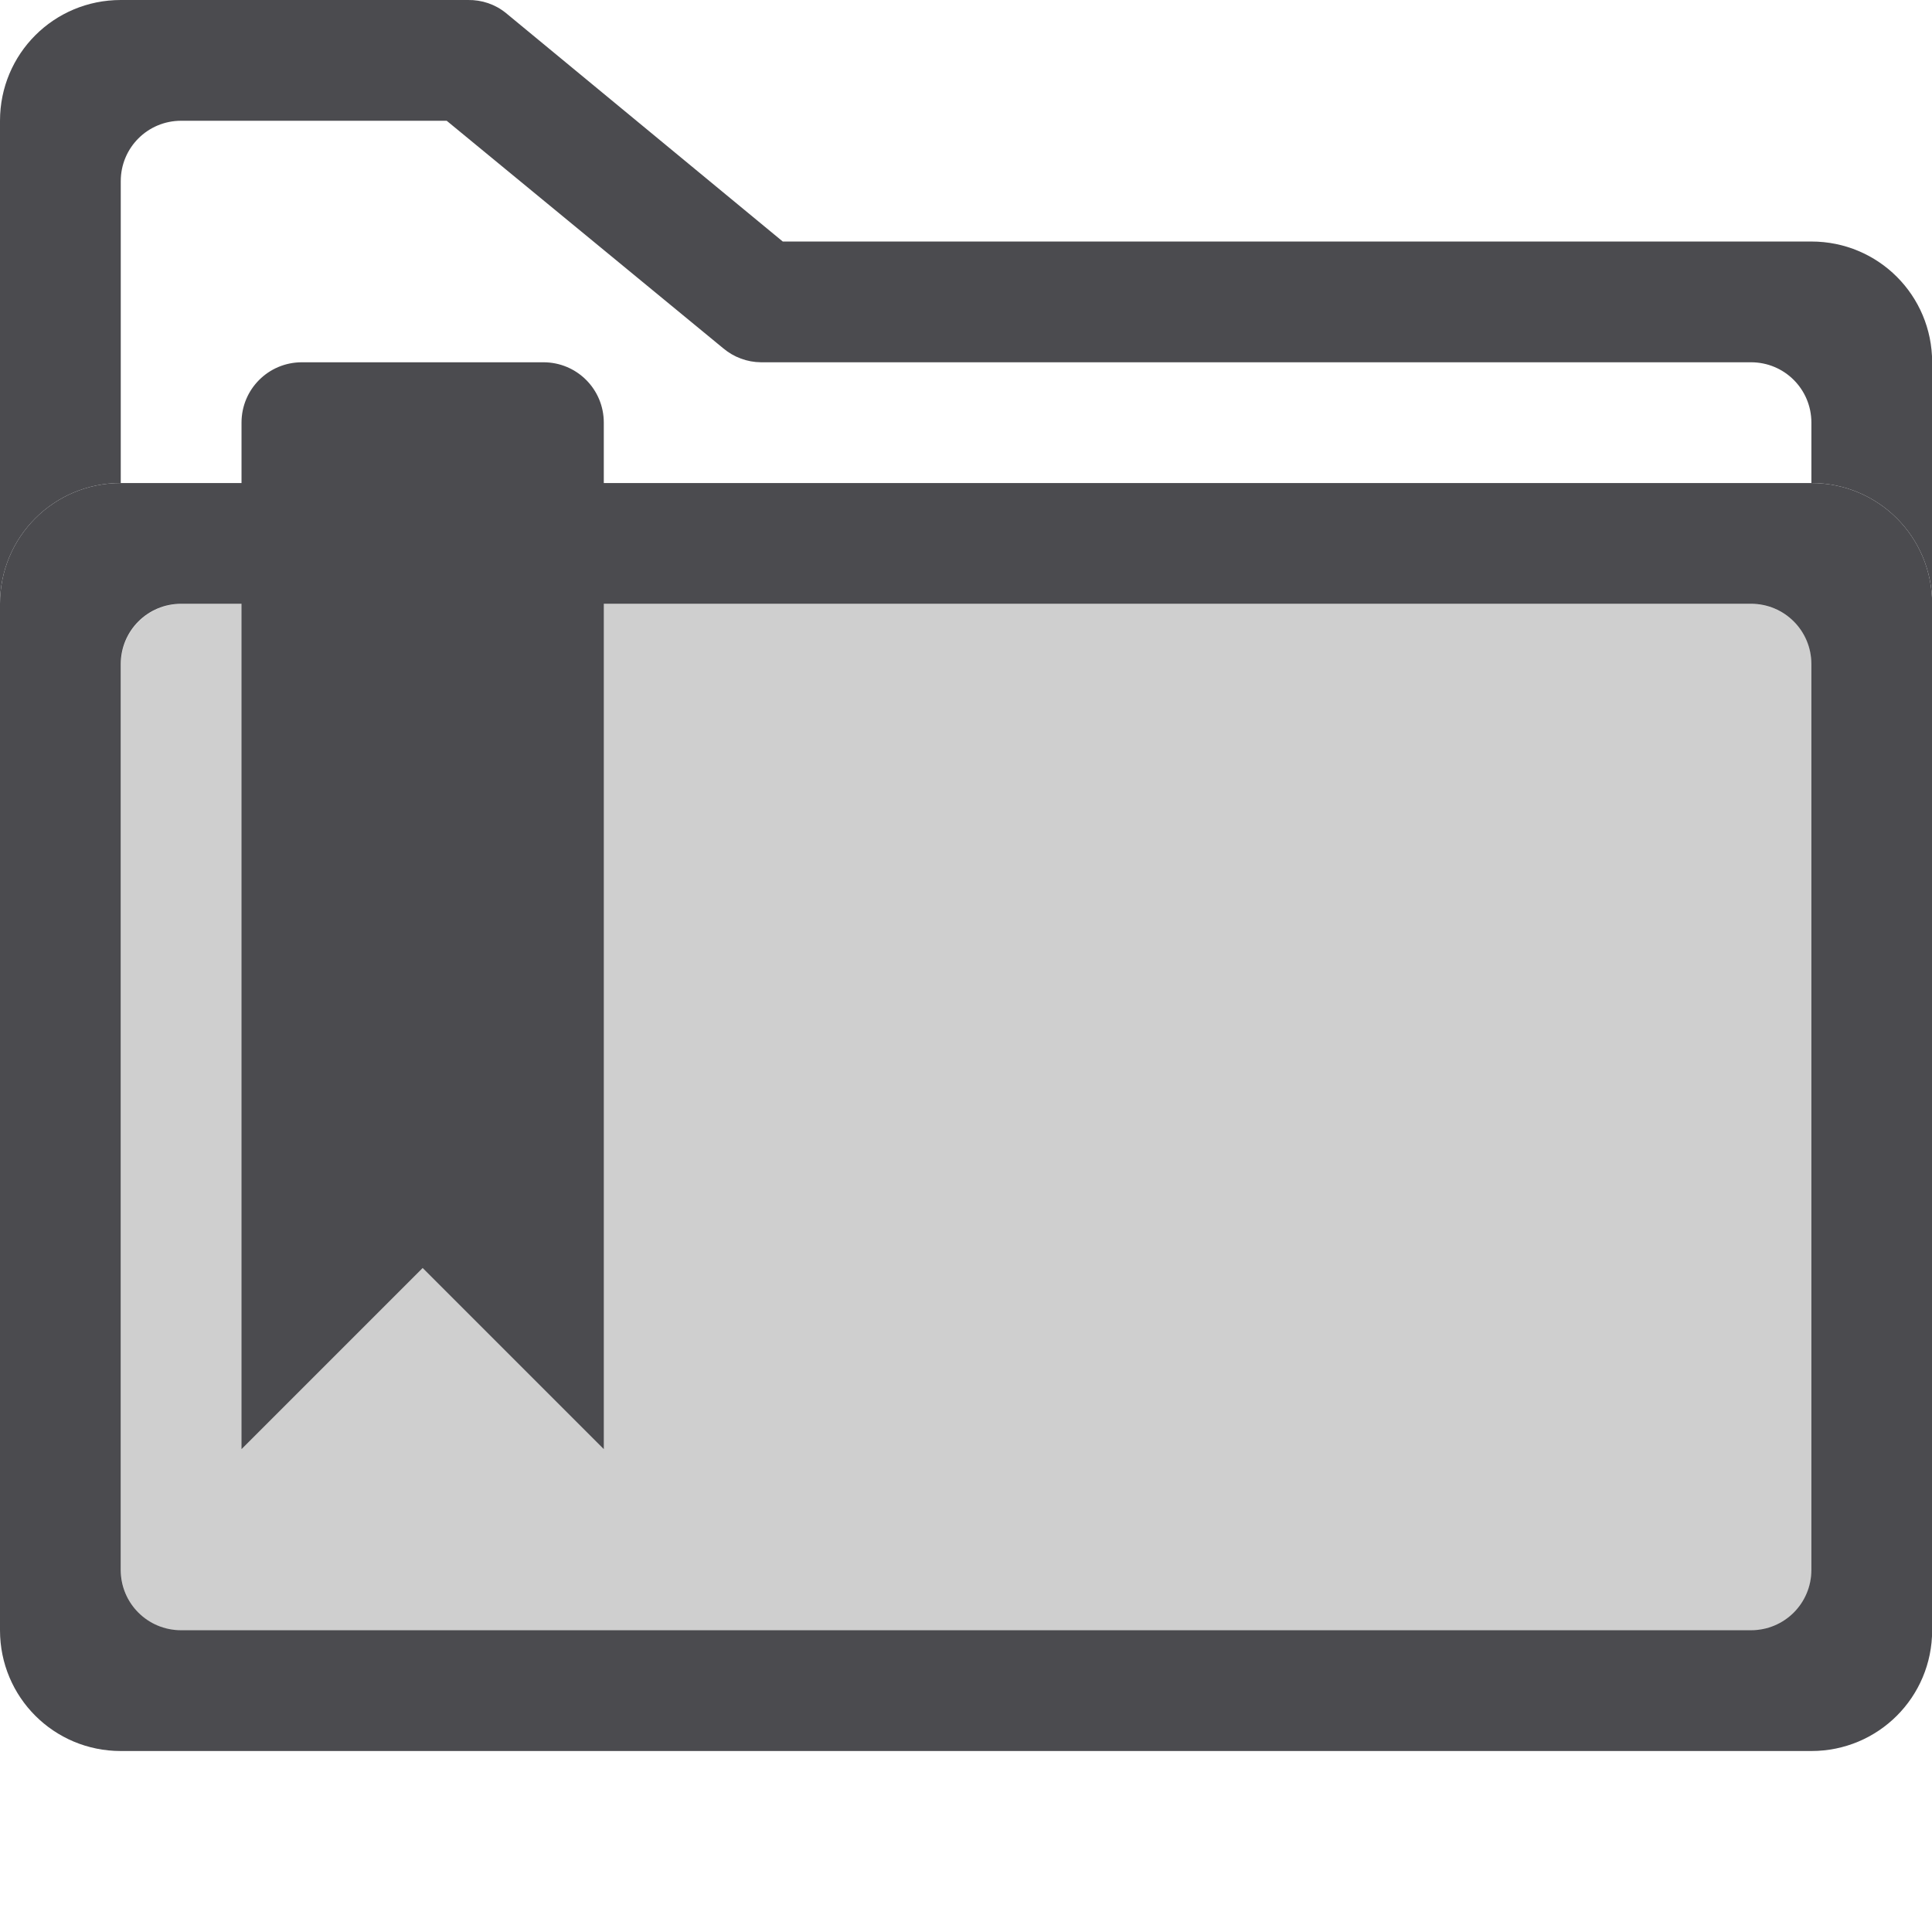
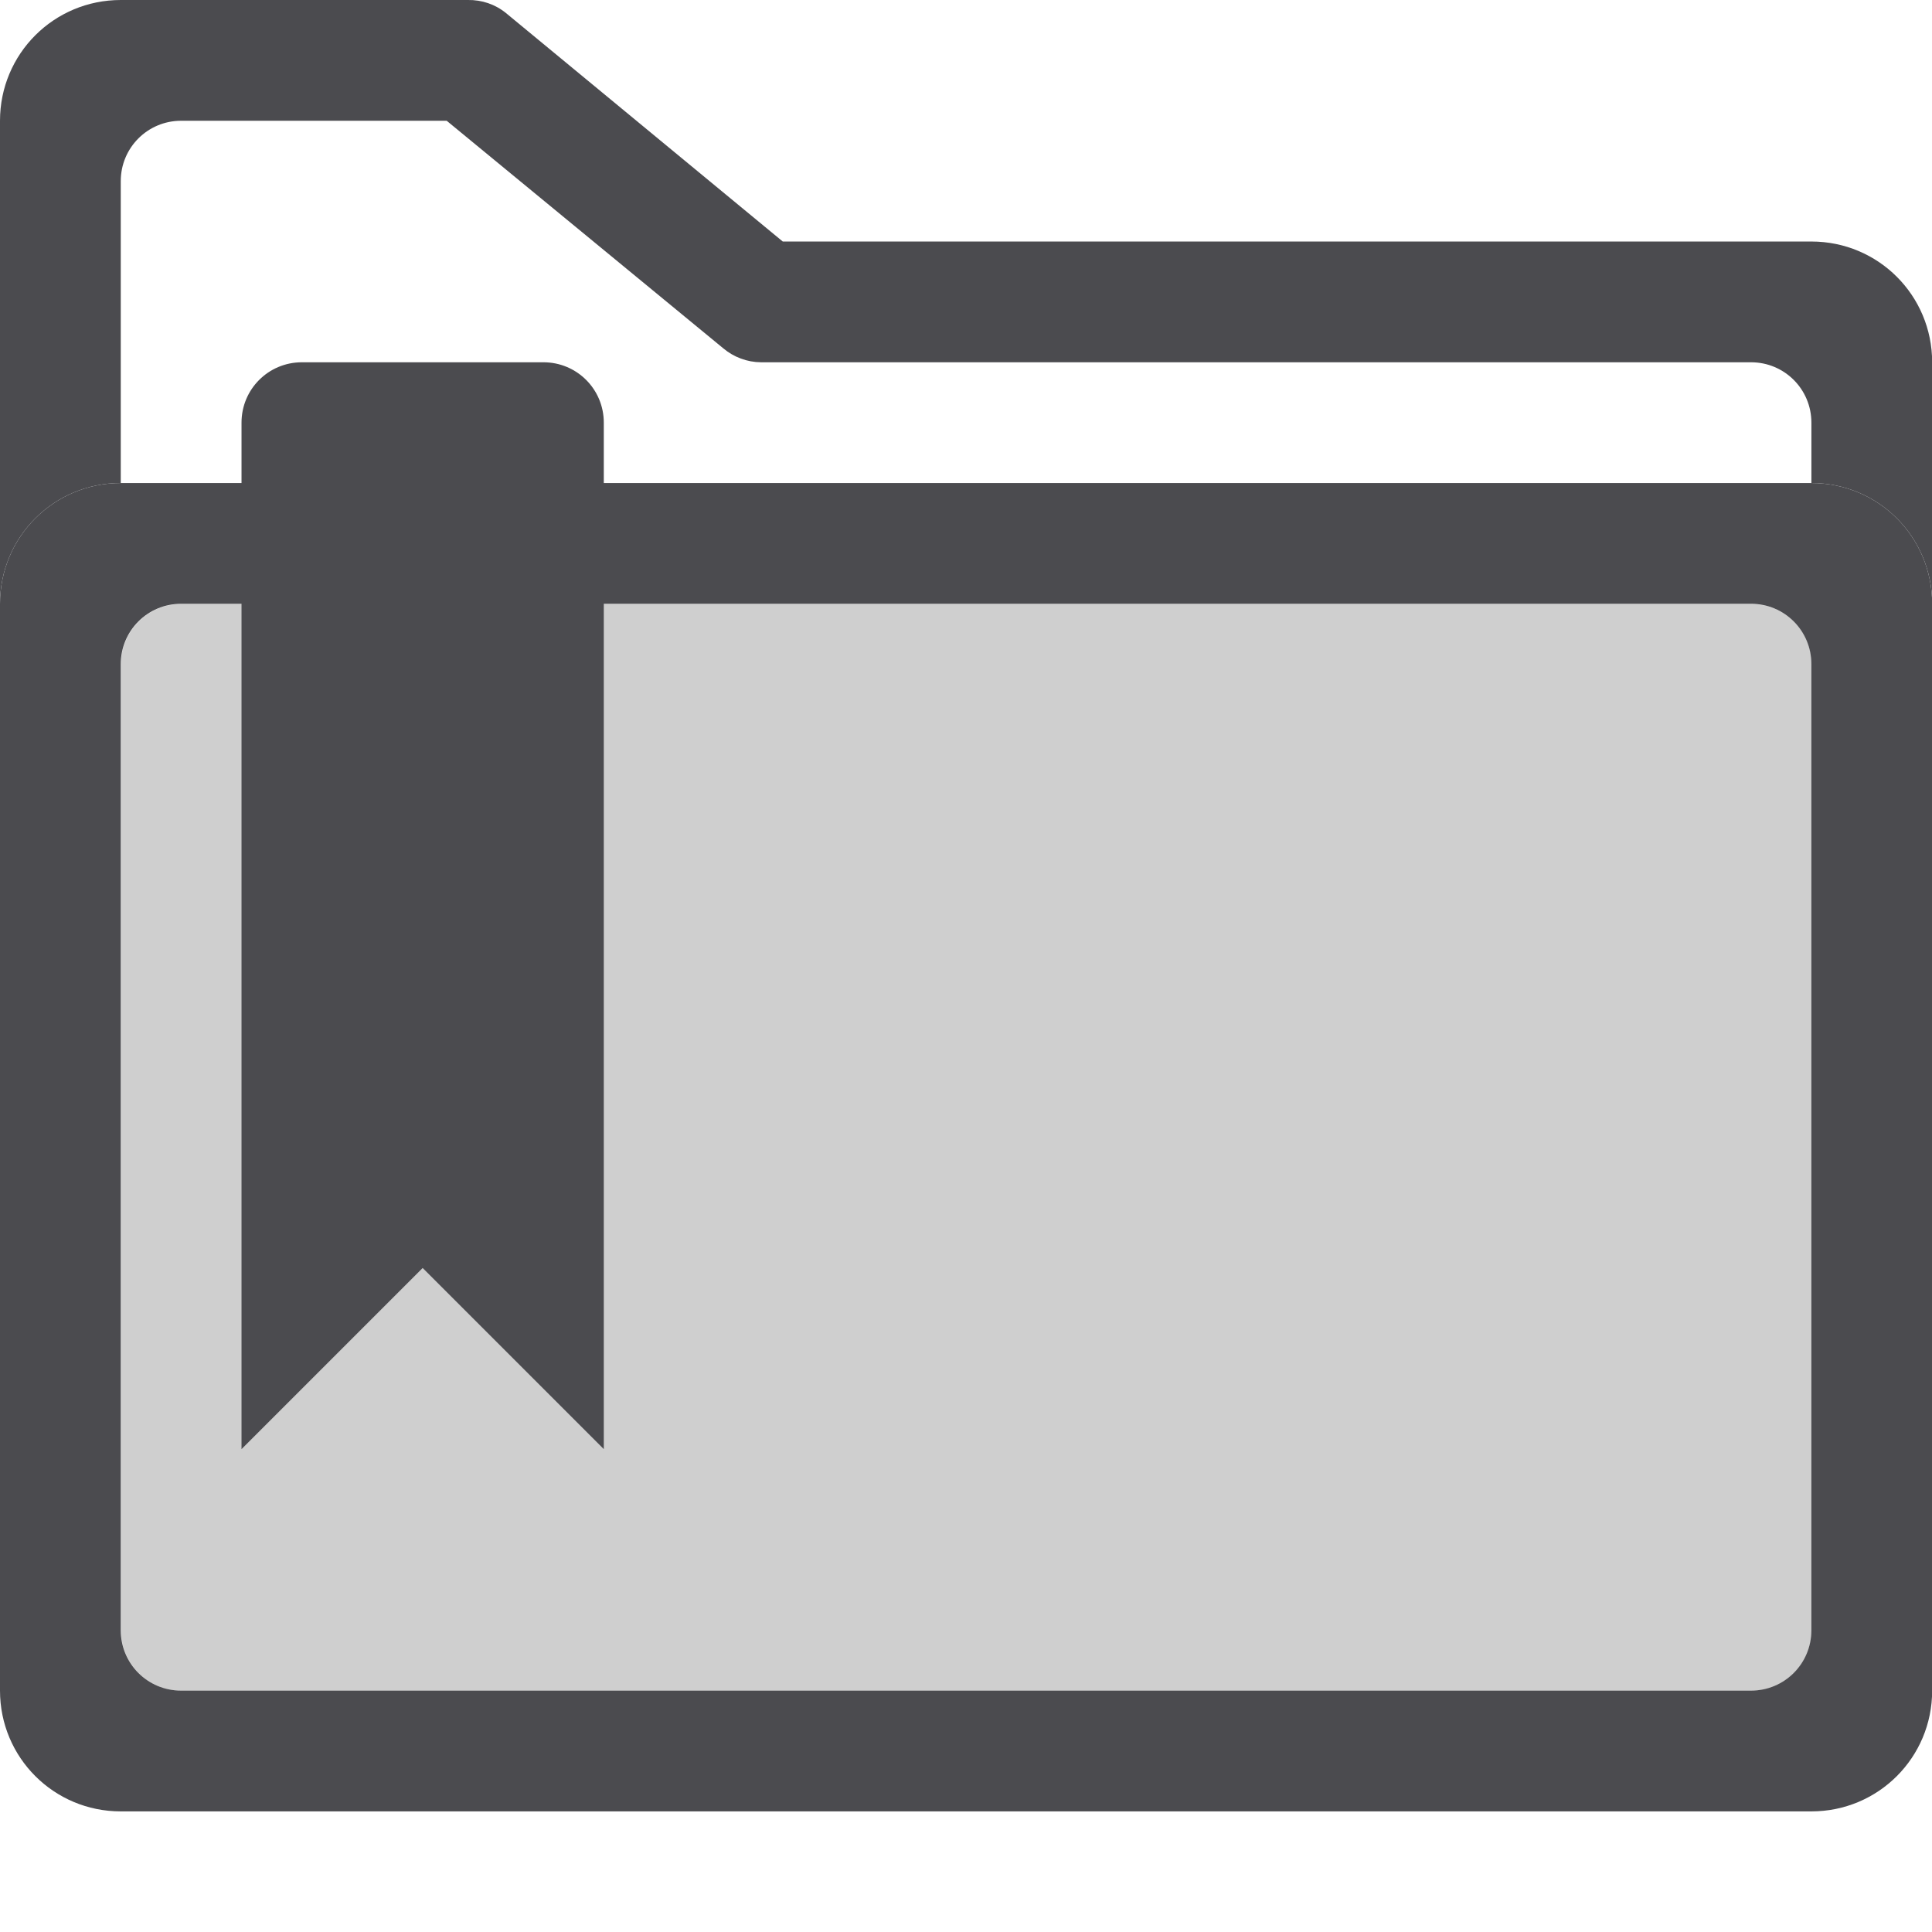
- <svg xmlns="http://www.w3.org/2000/svg" height="16" viewBox="0 0 4.233 4.233" width="16">
-   <g transform="translate(0 -292.7667)">
-     <path d="m1 0c-.554 0-1 .446-1 1v4c0-.554.446-1 1-1v-2.5c0-.277.223-.5.5-.5h1.5.699l2.291 1.885c.087.073.197.114.311.115h.699.205 7.295c.277 0 .5.223.5.5v.5c.554 0 1 .446 1 1v-2c0-.554-.446-1-1-1h-8-.518l-2.291-1.891c-.089-.073-.201-.111-.316-.109h-.875z" fill="#4b4b4f" transform="matrix(.2645833 0 0 .2645833 0 292.7667)" />
-     <path d="m1 4c-.554 0-1 .446-1 1v8.5c0 .554.446 1 1 1h14c.554 0 1-.446 1-1v-8.5c0-.554-.446-1-1-1zm.5 1h13c.277 0 .5.223.5.5v7.5c0 .277-.223.5-.5.5h-13c-.277 0-.5-.223-.5-.5v-7.5c0-.277.223-.5.5-.5z" fill="#4b4b4f" transform="matrix(.2645833 0 0 .2645833 0 292.7667)" />
-     <rect fill-opacity=".188" height="2.249" rx=".132" ry=".132" width="3.704" x=".265" y="294.09" />
-     <path d="m2.5 3c-.277 0-.5.223-.5.5v1.5 4.5 2.5l1.5-1.5 1.5 1.5v-2.5-4.5-1.5c0-.277-.223-.5-.5-.5z" fill="#4b4b4f" transform="matrix(.2645833 0 0 .2645833 0 292.7667)" />
+ <svg xmlns="http://www.w3.org/2000/svg" height="16" viewBox="0 0 4.233 4.233" width="16" version="1.1" id="svg12">
+   <defs id="defs16" />
+   <g transform="translate(0 -292.7667)" id="g10">
+     <path d="m1 0c-.554 0-1 .446-1 1v4c0-.554.446-1 1-1v-2.5c0-.277.223-.5.5-.5h1.5.699l2.291 1.885c.087.073.197.114.311.115h.699.205 7.295c.277 0 .5.223.5.5v.5c.554 0 1 .446 1 1v-2c0-.554-.446-1-1-1h-8-.518l-2.291-1.891c-.089-.073-.201-.111-.316-.109h-.875z" fill="#4b4b4f" transform="matrix(.2645833 0 0 .2645833 0 292.7667)" id="path2" />
+     <path d="M 1,4 C 0.446,4 -1.5267812e-8,4.446 0,5 l 2.4803148e-7,9 C 2.6329928e-7,14.554 0.446,15 1,15 H 15 c 0.554,0 1,-0.446 1,-1 L 16,5 C 16,4.446 15.554,4 15,4 Z m 0.5,1 h 13 C 14.777,5 15,5.223 15,5.5 l 0,8 C 15,13.777 14.777,14 14.5,14 H 1.5 c -0.277,0 -0.5,-0.223 -0.5,-0.5 L 1,5.5 C 1,5.223 1.223,5 1.5,5 Z" transform="matrix(0.2645833,0,0,0.2645833,0,292.7667)" id="path4" style="fill:#4b4b4f" />
+     <rect height="2.381" rx="0.132" ry="0.132" width="3.704" x="0.265" y="294.09" id="rect6" style="fill-opacity:0.188" />
+     <path d="m2.5 3c-.277 0-.5.223-.5.5v1.5 4.5 2.5l1.5-1.5 1.5 1.5v-2.5-4.5-1.5c0-.277-.223-.5-.5-.5z" fill="#4b4b4f" transform="matrix(.2645833 0 0 .2645833 0 292.7667)" id="path8" />
  </g>
</svg>
